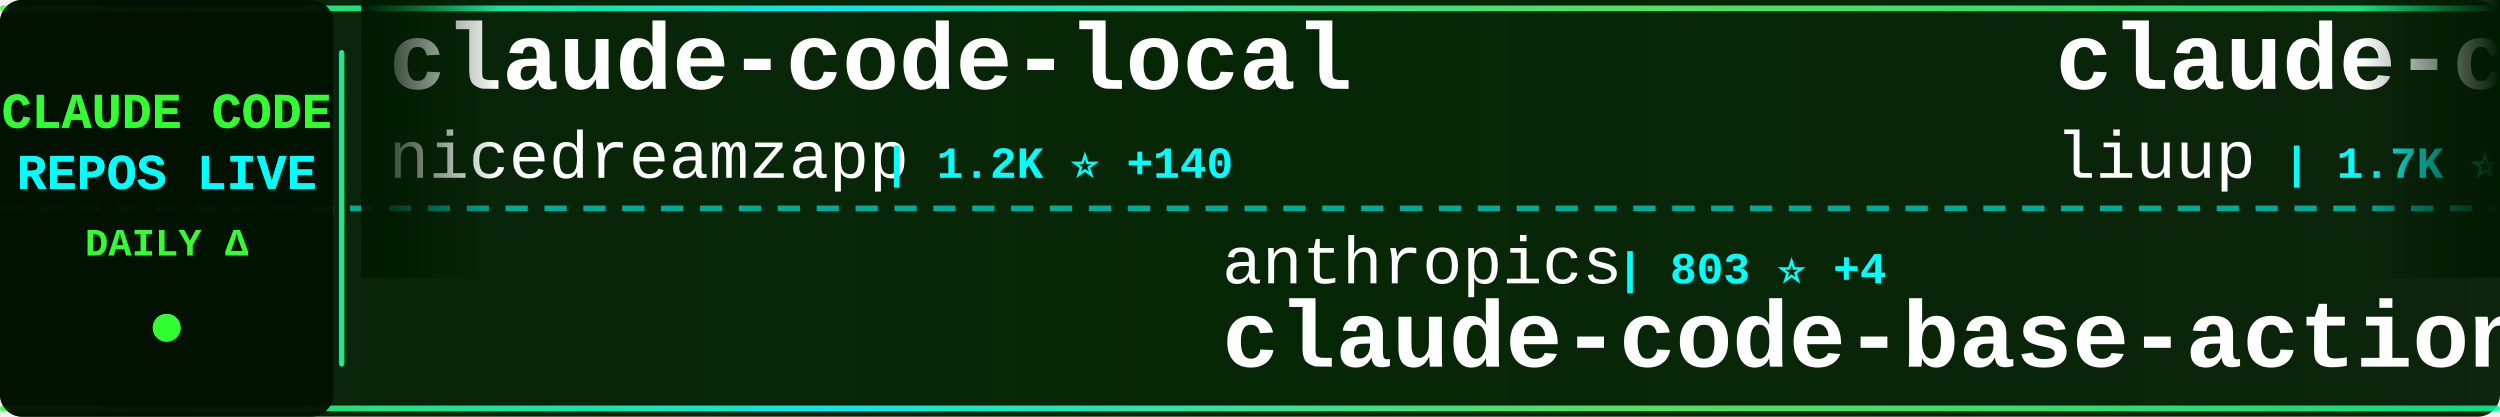
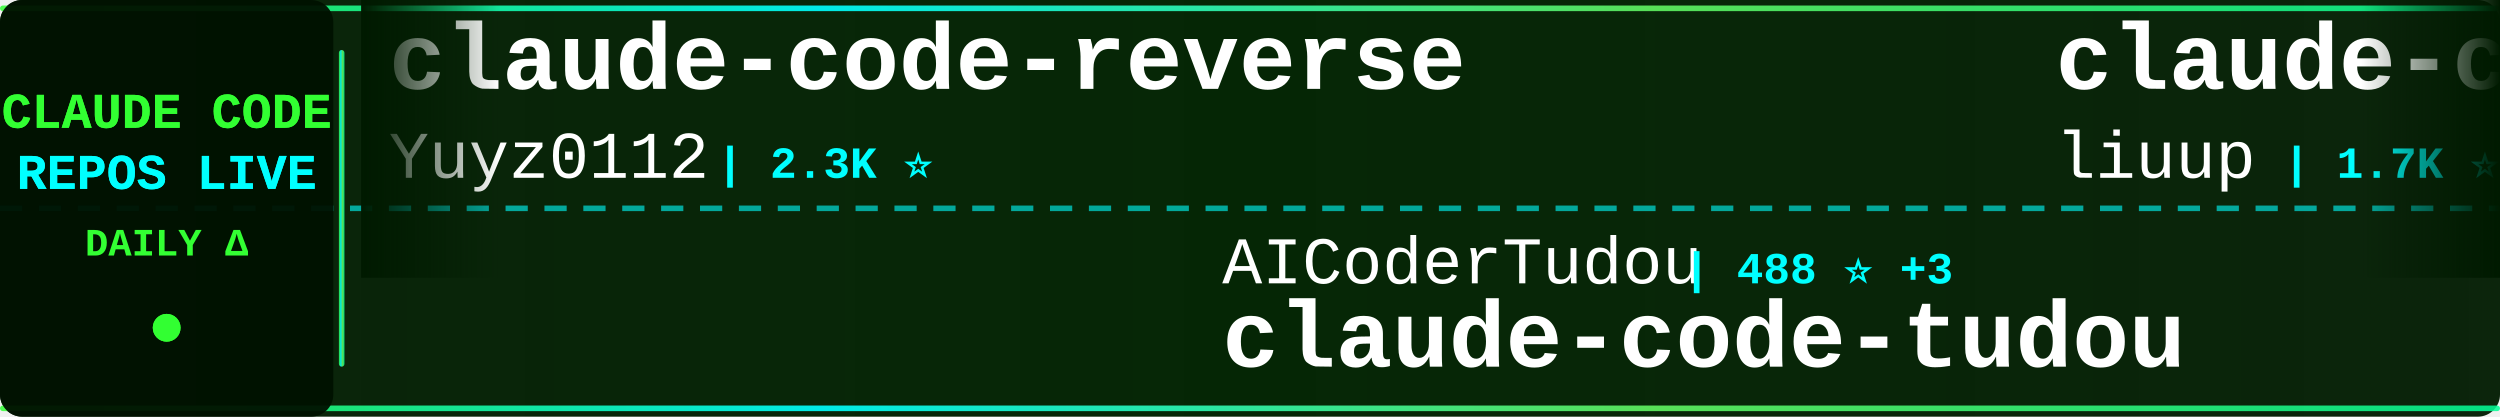
<svg xmlns="http://www.w3.org/2000/svg" width="900" height="150">
  <defs>
    <linearGradient id="tickerBg" x1="0%" y1="0%" x2="100%" y2="0%">
      <stop offset="0%" style="stop-color:#001a00;stop-opacity:0.95" />
      <stop offset="50%" style="stop-color:#002200;stop-opacity:0.98" />
      <stop offset="100%" style="stop-color:#001a00;stop-opacity:0.95" />
    </linearGradient>
    <linearGradient id="borderGrad" x1="0%" y1="0%" x2="100%" y2="0%">
      <stop offset="0%" style="stop-color:#33ff33;stop-opacity:0.85">
        <animate attributeName="stop-opacity" values="0.85;1;0.85" dur="2s" repeatCount="indefinite" />
      </stop>
      <stop offset="33%" style="stop-color:#00ffff;stop-opacity:0.9">
        <animate attributeName="stop-opacity" values="0.9;1;0.9" dur="2.2s" repeatCount="indefinite" />
      </stop>
      <stop offset="66%" style="stop-color:#66ff66;stop-opacity:0.85">
        <animate attributeName="stop-opacity" values="0.85;1;0.85" dur="1.8s" repeatCount="indefinite" />
      </stop>
      <stop offset="100%" style="stop-color:#00ff99;stop-opacity:0.85">
        <animate attributeName="stop-opacity" values="0.85;1;0.85" dur="2s" repeatCount="indefinite" />
      </stop>
    </linearGradient>
    <filter id="textGlow">
      <feGaussianBlur stdDeviation="0.1" result="coloredBlur" />
      <feMerge>
        <feMergeNode in="coloredBlur" />
        <feMergeNode in="SourceGraphic" />
      </feMerge>
    </filter>
    <filter id="metricGlow">
      <feGaussianBlur stdDeviation="0.2" result="coloredBlur" />
      <feMerge>
        <feMergeNode in="coloredBlur" />
        <feMergeNode in="SourceGraphic" />
      </feMerge>
    </filter>
    <linearGradient id="leftFade" x1="0%" y1="0%" x2="100%" y2="0%">
      <stop offset="0%" style="stop-color:#001a00;stop-opacity:1" />
      <stop offset="100%" style="stop-color:#001a00;stop-opacity:0" />
    </linearGradient>
    <linearGradient id="rightFade" x1="0%" y1="0%" x2="100%" y2="0%">
      <stop offset="0%" style="stop-color:#001a00;stop-opacity:0" />
      <stop offset="100%" style="stop-color:#001a00;stop-opacity:1" />
    </linearGradient>
  </defs>
  <rect width="900" height="150" fill="url(#tickerBg)" rx="8" />
  <rect x="0" y="2" width="900" height="2" fill="url(#borderGrad)" rx="1" />
  <rect x="0" y="146" width="900" height="2" fill="url(#borderGrad)" rx="1" />
  <line x1="0" y1="75" x2="900" y2="75" stroke="#00ffff" stroke-width="2" stroke-dasharray="8 6" opacity="0.6" />
  <rect x="0" y="0" width="120" height="150" fill="#001100" opacity="0.95" rx="8" />
  <text x="60" y="46" font-family="'Courier New', monospace" font-size="18" font-weight="bold" fill="#33ff33" text-anchor="middle" filter="url(#textGlow)">
    CLAUDE CODE
  </text>
  <text x="60" y="68" font-family="'Courier New', monospace" font-size="18" font-weight="bold" fill="#00ffff" text-anchor="middle" filter="url(#textGlow)">
    REPOS LIVE
  </text>
  <text x="60" y="92" font-family="'Courier New', monospace" font-size="14" font-weight="bold" fill="#33ff33" text-anchor="middle">
    DAILY Δ
  </text>
  <circle cx="60" cy="118" r="5" fill="#33ff33" filter="url(#metricGlow)">
    <animate attributeName="r" values="4;6;4" dur="1.5s" repeatCount="indefinite" />
    <animate attributeName="opacity" values="0.6;1;0.6" dur="1.5s" repeatCount="indefinite" />
  </circle>
  <rect x="122" y="18" width="2" height="114" fill="url(#borderGrad)" rx="1" />
  <clipPath id="tickerClip">
    <rect x="130" y="0" width="770" height="150" />
  </clipPath>
  <g clip-path="url(#tickerClip)">
    <g id="tickerItems">
      <animateTransform attributeName="transform" attributeType="XML" type="translate" from="0 0" to="-3000 0" dur="54s" repeatCount="indefinite" />
      <g transform="translate(0, 0)">
-         <text x="140" y="32" font-family="'Courier New', monospace" font-size="34" font-weight="bold" fill="#ffffff">claude-code-local</text>
-         <text x="140" y="64" font-family="'Courier New', monospace" font-size="24" font-weight="normal" fill="#ffffff" opacity="1.0">nicedreamzapp</text>
-         <text x="318" y="64" font-family="'Courier New', monospace" font-size="16" font-weight="bold" fill="#00ffff"> | 1.2K ⭐ +140</text>
+         <text x="140" y="32" font-family="'Courier New', monospace" font-size="34" font-weight="bold" fill="#ffffff">claude-code-reverse</text>
+         <text x="140" y="64" font-family="'Courier New', monospace" font-size="24" font-weight="normal" fill="#ffffff" opacity="1.0">Yuyz0112</text>
+         <text x="258" y="64" font-family="'Courier New', monospace" font-size="16" font-weight="bold" fill="#00ffff"> | 2.3K ⭐</text>
      </g>
      <g transform="translate(300, 0)">
-         <text x="140" y="102" font-family="'Courier New', monospace" font-size="24" font-weight="normal" fill="#ffffff" opacity="1.0">anthropics</text>
-         <text x="282" y="102" font-family="'Courier New', monospace" font-size="16" font-weight="bold" fill="#00ffff"> | 803 ⭐ +4</text>
-         <text x="140" y="132" font-family="'Courier New', monospace" font-size="34" font-weight="bold" fill="#ffffff">claude-code-base-action</text>
+         <text x="140" y="102" font-family="'Courier New', monospace" font-size="24" font-weight="normal" fill="#ffffff" opacity="1.0">AICoderTudou</text>
+         <text x="306" y="102" font-family="'Courier New', monospace" font-size="16" font-weight="bold" fill="#00ffff"> | 488 ⭐ +3</text>
+         <text x="140" y="132" font-family="'Courier New', monospace" font-size="34" font-weight="bold" fill="#ffffff">claude-code-tudou</text>
      </g>
      <g transform="translate(600, 0)">
        <text x="140" y="32" font-family="'Courier New', monospace" font-size="34" font-weight="bold" fill="#ffffff">claude-code-analysis</text>
        <text x="140" y="64" font-family="'Courier New', monospace" font-size="24" font-weight="normal" fill="#ffffff" opacity="1.0">liuup</text>
        <text x="222" y="64" font-family="'Courier New', monospace" font-size="16" font-weight="bold" fill="#00ffff"> | 1.7K ⭐ +19</text>
      </g>
      <g transform="translate(900, 0)">
+         <text x="140" y="102" font-family="'Courier New', monospace" font-size="24" font-weight="normal" fill="#ffffff" opacity="1.0">anthropics</text>
+         <text x="282" y="102" font-family="'Courier New', monospace" font-size="16" font-weight="bold" fill="#00ffff"> | 7.1K ⭐ +11</text>
+         <text x="140" y="132" font-family="'Courier New', monospace" font-size="34" font-weight="bold" fill="#ffffff">claude-code-action</text>
+       </g>
+       <g transform="translate(1200, 0)">
+         <text x="140" y="32" font-family="'Courier New', monospace" font-size="34" font-weight="bold" fill="#ffffff">claude-code-book</text>
+         <text x="140" y="64" font-family="'Courier New', monospace" font-size="24" font-weight="normal" fill="#ffffff" opacity="1.0">lintsinghua</text>
+         <text x="294" y="64" font-family="'Courier New', monospace" font-size="16" font-weight="bold" fill="#00ffff"> | 2.8K ⭐ +20</text>
+       </g>
+       <g transform="translate(1500, 0)">
+         <text x="140" y="102" font-family="'Courier New', monospace" font-size="24" font-weight="normal" fill="#ffffff" opacity="1.0">fuergaosi233</text>
+         <text x="306" y="102" font-family="'Courier New', monospace" font-size="16" font-weight="bold" fill="#00ffff"> | 2.4K ⭐ +5</text>
+         <text x="140" y="132" font-family="'Courier New', monospace" font-size="34" font-weight="bold" fill="#ffffff">claude-code-proxy</text>
+       </g>
+       <g transform="translate(1800, 0)">
+         <text x="140" y="32" font-family="'Courier New', monospace" font-size="34" font-weight="bold" fill="#ffffff">claude-code-tips</text>
+         <text x="140" y="64" font-family="'Courier New', monospace" font-size="24" font-weight="normal" fill="#ffffff" opacity="1.0">ykdojo</text>
+         <text x="234" y="64" font-family="'Courier New', monospace" font-size="16" font-weight="bold" fill="#00ffff"> | 7.8K ⭐ +30</text>
+       </g>
+       <g transform="translate(2100, 0)">
+         <text x="140" y="102" font-family="'Courier New', monospace" font-size="24" font-weight="normal" fill="#ffffff" opacity="1.0">guanshan</text>
+         <text x="258" y="102" font-family="'Courier New', monospace" font-size="16" font-weight="bold" fill="#00ffff"> | 55 ⭐</text>
+         <text x="140" y="132" font-family="'Courier New', monospace" font-size="34" font-weight="bold" fill="#ffffff">ClaudeCode</text>
+       </g>
+       <g transform="translate(2400, 0)">
+         <text x="140" y="32" font-family="'Courier New', monospace" font-size="34" font-weight="bold" fill="#ffffff">claude-code-settings</text>
+         <text x="140" y="64" font-family="'Courier New', monospace" font-size="24" font-weight="normal" fill="#ffffff" opacity="1.0">feiskyer</text>
+         <text x="258" y="64" font-family="'Courier New', monospace" font-size="16" font-weight="bold" fill="#00ffff"> | 1.4K ⭐ +3</text>
+       </g>
+       <g transform="translate(2700, 0)">
+         <text x="140" y="102" font-family="'Courier New', monospace" font-size="24" font-weight="normal" fill="#ffffff" opacity="1.0">slopus</text>
+         <text x="234" y="102" font-family="'Courier New', monospace" font-size="16" font-weight="bold" fill="#00ffff"> | 18.7K ⭐ +65</text>
+         <text x="140" y="132" font-family="'Courier New', monospace" font-size="34" font-weight="bold" fill="#ffffff">happy</text>
+       </g>
+       <g transform="translate(3000, 0)">
+         <text x="140" y="32" font-family="'Courier New', monospace" font-size="34" font-weight="bold" fill="#ffffff">claude-code-reverse</text>
+         <text x="140" y="64" font-family="'Courier New', monospace" font-size="24" font-weight="normal" fill="#ffffff" opacity="1.0">Yuyz0112</text>
+         <text x="258" y="64" font-family="'Courier New', monospace" font-size="16" font-weight="bold" fill="#00ffff"> | 2.3K ⭐</text>
+       </g>
+       <g transform="translate(3300, 0)">
        <text x="140" y="102" font-family="'Courier New', monospace" font-size="24" font-weight="normal" fill="#ffffff" opacity="1.0">AICoderTudou</text>
        <text x="306" y="102" font-family="'Courier New', monospace" font-size="16" font-weight="bold" fill="#00ffff"> | 488 ⭐ +3</text>
        <text x="140" y="132" font-family="'Courier New', monospace" font-size="34" font-weight="bold" fill="#ffffff">claude-code-tudou</text>
-       </g>
-       <g transform="translate(1200, 0)">
-         <text x="140" y="32" font-family="'Courier New', monospace" font-size="34" font-weight="bold" fill="#ffffff">claude-code-showcase</text>
-         <text x="140" y="64" font-family="'Courier New', monospace" font-size="24" font-weight="normal" fill="#ffffff" opacity="1.0">ChrisWiles</text>
-         <text x="282" y="64" font-family="'Courier New', monospace" font-size="16" font-weight="bold" fill="#00ffff"> | 5.8K ⭐ +2</text>
-       </g>
-       <g transform="translate(1500, 0)">
-         <text x="140" y="102" font-family="'Courier New', monospace" font-size="24" font-weight="normal" fill="#ffffff" opacity="1.0">ghuntley</text>
-         <text x="258" y="102" font-family="'Courier New', monospace" font-size="16" font-weight="bold" fill="#00ffff"> | 972 ⭐</text>
-         <text x="140" y="132" font-family="'Courier New', monospace" font-size="34" font-weight="bold" fill="#ffffff">claude-code-source-code-...</text>
-       </g>
-       <g transform="translate(1800, 0)">
-         <text x="140" y="32" font-family="'Courier New', monospace" font-size="34" font-weight="bold" fill="#ffffff">claude-code-security-rev...</text>
-         <text x="140" y="64" font-family="'Courier New', monospace" font-size="24" font-weight="normal" fill="#ffffff" opacity="1.0">anthropics</text>
-         <text x="282" y="64" font-family="'Courier New', monospace" font-size="16" font-weight="bold" fill="#00ffff"> | 4.3K ⭐ +11</text>
-       </g>
-       <g transform="translate(2100, 0)">
-         <text x="140" y="102" font-family="'Courier New', monospace" font-size="24" font-weight="normal" fill="#ffffff" opacity="1.0">OneRedOak</text>
-         <text x="270" y="102" font-family="'Courier New', monospace" font-size="16" font-weight="bold" fill="#00ffff"> | 3.8K ⭐ +1</text>
-         <text x="140" y="132" font-family="'Courier New', monospace" font-size="34" font-weight="bold" fill="#ffffff">claude-code-workflows</text>
-       </g>
-       <g transform="translate(2400, 0)">
-         <text x="140" y="32" font-family="'Courier New', monospace" font-size="34" font-weight="bold" fill="#ffffff">claude-coder</text>
-         <text x="140" y="64" font-family="'Courier New', monospace" font-size="24" font-weight="normal" fill="#ffffff" opacity="1.0">kodu-ai</text>
-         <text x="246" y="64" font-family="'Courier New', monospace" font-size="16" font-weight="bold" fill="#00ffff"> | 5.3K ⭐</text>
-       </g>
-       <g transform="translate(2700, 0)">
-         <text x="140" y="102" font-family="'Courier New', monospace" font-size="24" font-weight="normal" fill="#ffffff" opacity="1.0">frankbria</text>
-         <text x="270" y="102" font-family="'Courier New', monospace" font-size="16" font-weight="bold" fill="#00ffff"> | 8.7K ⭐ +19</text>
-         <text x="140" y="132" font-family="'Courier New', monospace" font-size="34" font-weight="bold" fill="#ffffff">ralph-claude-code</text>
-       </g>
-       <g transform="translate(3000, 0)">
-         <text x="140" y="32" font-family="'Courier New', monospace" font-size="34" font-weight="bold" fill="#ffffff">claude-code-local</text>
-         <text x="140" y="64" font-family="'Courier New', monospace" font-size="24" font-weight="normal" fill="#ffffff" opacity="1.0">nicedreamzapp</text>
-         <text x="318" y="64" font-family="'Courier New', monospace" font-size="16" font-weight="bold" fill="#00ffff"> | 1.2K ⭐ +140</text>
-       </g>
-       <g transform="translate(3300, 0)">
-         <text x="140" y="102" font-family="'Courier New', monospace" font-size="24" font-weight="normal" fill="#ffffff" opacity="1.0">anthropics</text>
-         <text x="282" y="102" font-family="'Courier New', monospace" font-size="16" font-weight="bold" fill="#00ffff"> | 803 ⭐ +4</text>
-         <text x="140" y="132" font-family="'Courier New', monospace" font-size="34" font-weight="bold" fill="#ffffff">claude-code-base-action</text>
      </g>
      <g transform="translate(3600, 0)">
        <text x="140" y="32" font-family="'Courier New', monospace" font-size="34" font-weight="bold" fill="#ffffff">claude-code-analysis</text>
        <text x="140" y="64" font-family="'Courier New', monospace" font-size="24" font-weight="normal" fill="#ffffff" opacity="1.0">liuup</text>
        <text x="222" y="64" font-family="'Courier New', monospace" font-size="16" font-weight="bold" fill="#00ffff"> | 1.7K ⭐ +19</text>
      </g>
      <g transform="translate(3900, 0)">
-         <text x="140" y="102" font-family="'Courier New', monospace" font-size="24" font-weight="normal" fill="#ffffff" opacity="1.0">AICoderTudou</text>
-         <text x="306" y="102" font-family="'Courier New', monospace" font-size="16" font-weight="bold" fill="#00ffff"> | 488 ⭐ +3</text>
-         <text x="140" y="132" font-family="'Courier New', monospace" font-size="34" font-weight="bold" fill="#ffffff">claude-code-tudou</text>
+         <text x="140" y="102" font-family="'Courier New', monospace" font-size="24" font-weight="normal" fill="#ffffff" opacity="1.0">anthropics</text>
+         <text x="282" y="102" font-family="'Courier New', monospace" font-size="16" font-weight="bold" fill="#00ffff"> | 7.1K ⭐ +11</text>
+         <text x="140" y="132" font-family="'Courier New', monospace" font-size="34" font-weight="bold" fill="#ffffff">claude-code-action</text>
      </g>
    </g>
  </g>
  <rect x="130" y="0" width="50" height="100" fill="url(#leftFade)" />
  <rect x="850" y="0" width="50" height="100" fill="url(#rightFade)" />
</svg>
